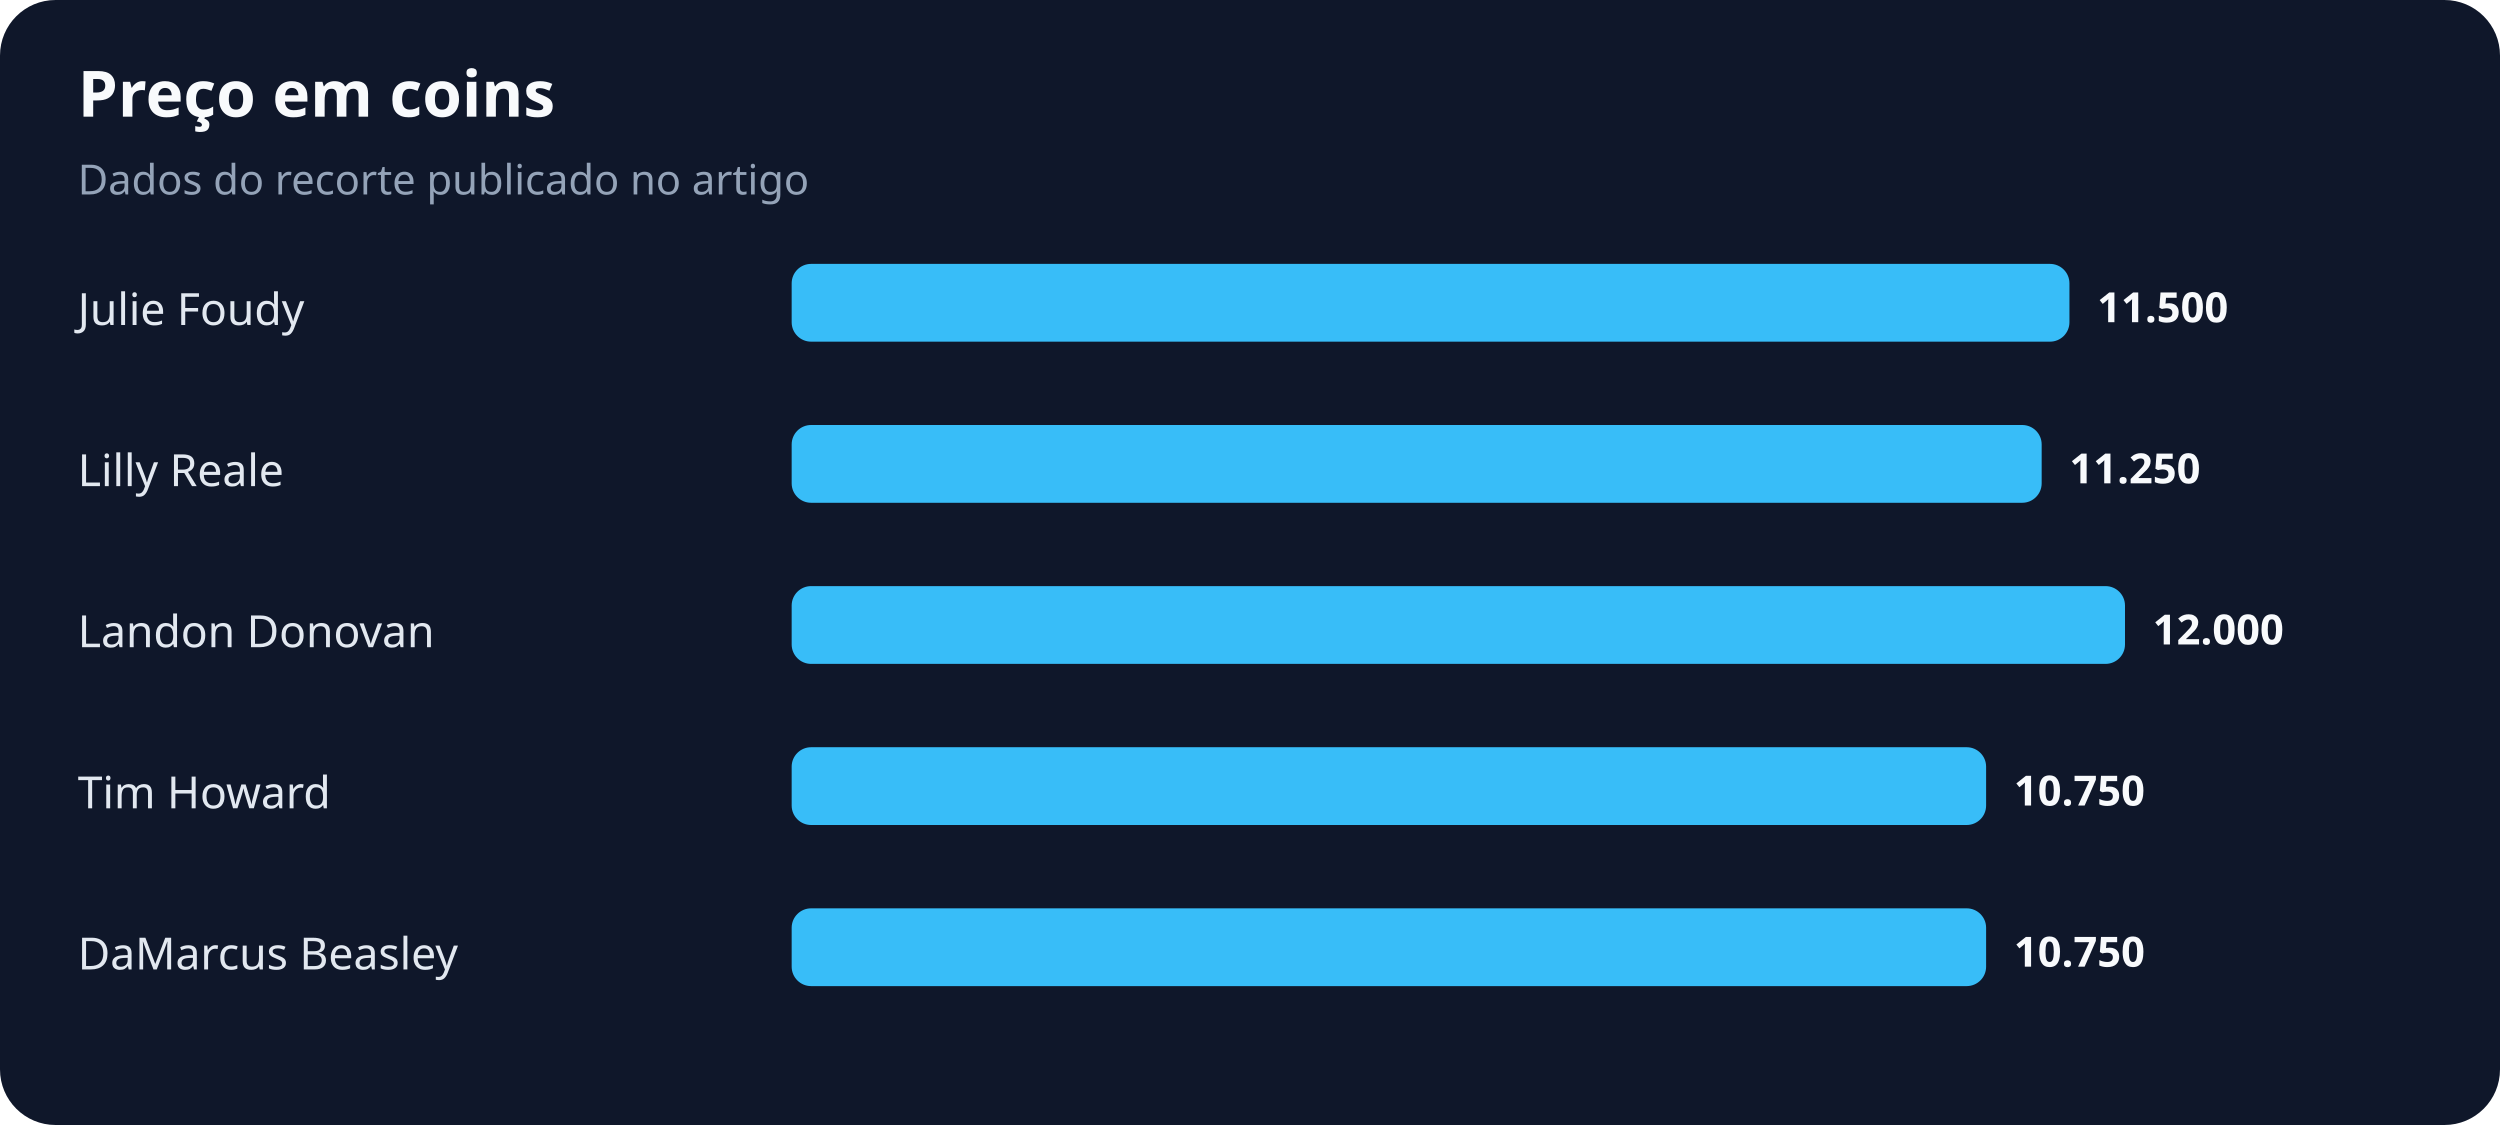
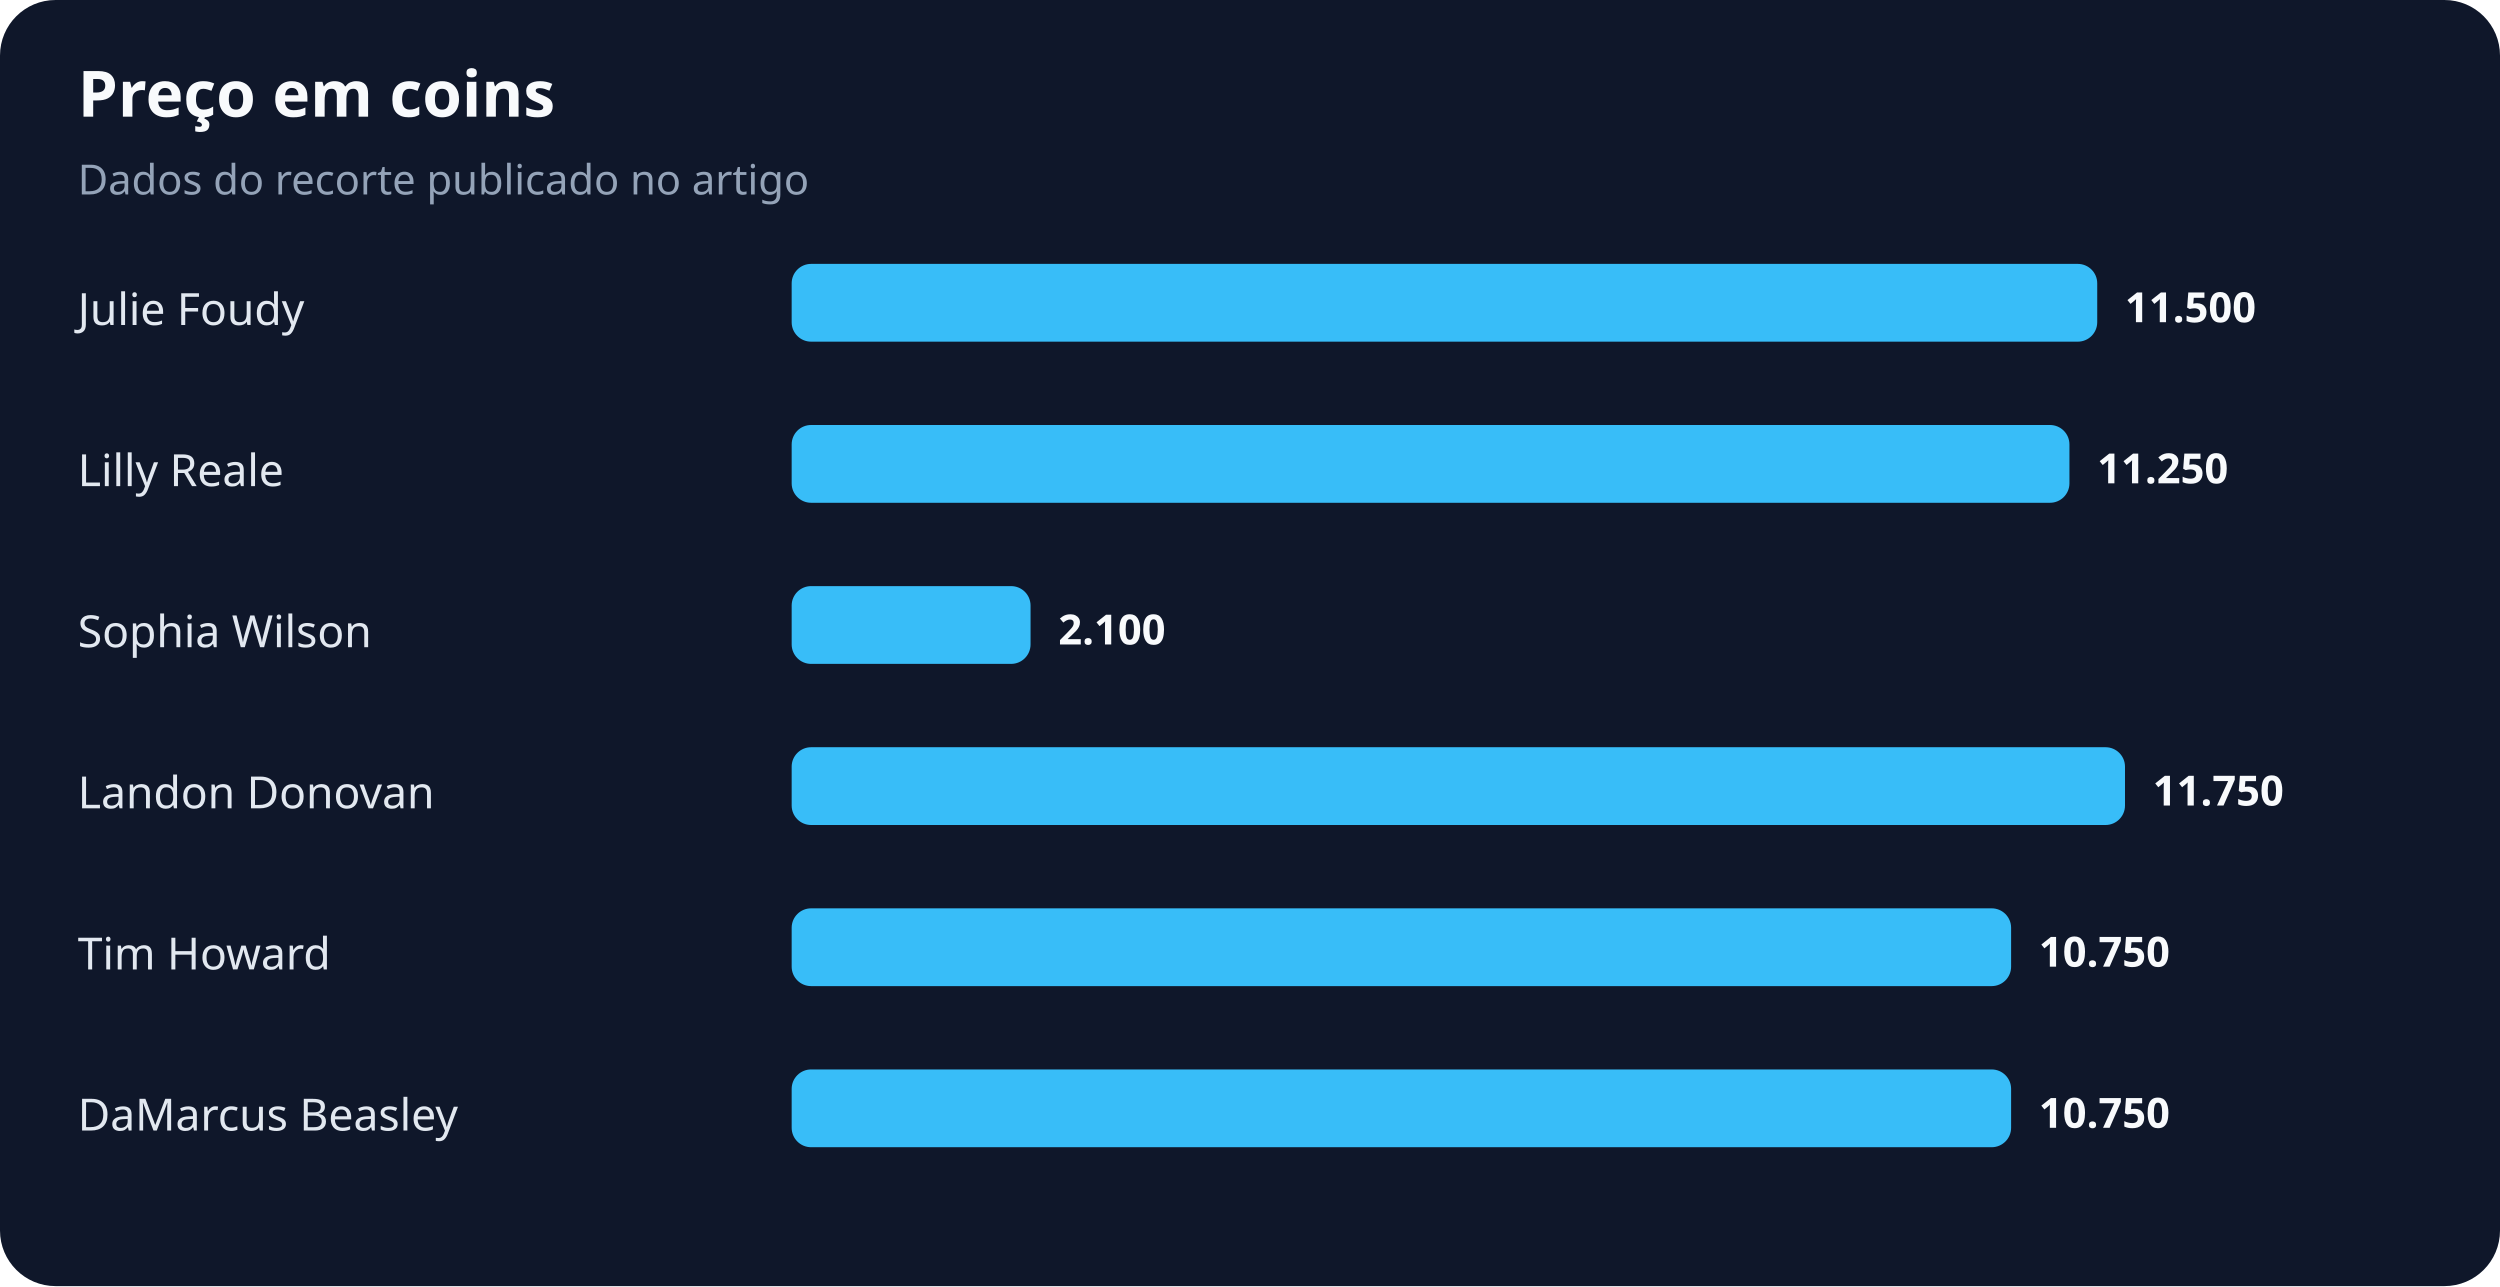
- <svg xmlns="http://www.w3.org/2000/svg" width="900" height="405" viewBox="0 0 900 405" role="img" aria-labelledby="title desc">
+ <svg xmlns="http://www.w3.org/2000/svg" width="900" height="463" viewBox="0 0 900 463" role="img" aria-labelledby="title desc">
  <rect width="100%" height="100%" rx="20" fill="#0f172a" />
  <text x="28" y="42" fill="#f8fafc" font-family="system-ui,sans-serif" font-size="23" font-weight="700">Preço em coins</text>
  <text x="28" y="70" fill="#94a3b8" font-family="system-ui,sans-serif" font-size="15">Dados do recorte publicado no artigo</text>
  <text x="28" y="117" fill="#e2e8f0" font-family="system-ui,sans-serif" font-size="16">Julie Foudy</text>
-   <rect x="285" y="95" width="460" height="28" rx="7" fill="#38bdf8" />
-   <text x="755" y="116" fill="#f8fafc" font-family="system-ui,sans-serif" font-size="15" font-weight="700">11.500</text>
+   <rect x="285" y="95" width="470" height="28" rx="7" fill="#38bdf8" />
+   <text x="765" y="116" fill="#f8fafc" font-family="system-ui,sans-serif" font-size="15" font-weight="700">11.500</text>
  <text x="28" y="175" fill="#e2e8f0" font-family="system-ui,sans-serif" font-size="16">Lilly Reale</text>
-   <rect x="285" y="153" width="450" height="28" rx="7" fill="#38bdf8" />
-   <text x="745" y="174" fill="#f8fafc" font-family="system-ui,sans-serif" font-size="15" font-weight="700">11.250</text>
-   <text x="28" y="233" fill="#e2e8f0" font-family="system-ui,sans-serif" font-size="16">Landon Donovan</text>
-   <rect x="285" y="211" width="480" height="28" rx="7" fill="#38bdf8" />
-   <text x="775" y="232" fill="#f8fafc" font-family="system-ui,sans-serif" font-size="15" font-weight="700">12.000</text>
-   <text x="28" y="291" fill="#e2e8f0" font-family="system-ui,sans-serif" font-size="16">Tim Howard</text>
-   <rect x="285" y="269" width="430" height="28" rx="7" fill="#38bdf8" />
-   <text x="725" y="290" fill="#f8fafc" font-family="system-ui,sans-serif" font-size="15" font-weight="700">10.750</text>
-   <text x="28" y="349" fill="#e2e8f0" font-family="system-ui,sans-serif" font-size="16">DaMarcus Beasley</text>
-   <rect x="285" y="327" width="430" height="28" rx="7" fill="#38bdf8" />
-   <text x="725" y="348" fill="#f8fafc" font-family="system-ui,sans-serif" font-size="15" font-weight="700">10.750</text>
+   <rect x="285" y="153" width="460" height="28" rx="7" fill="#38bdf8" />
+   <text x="755" y="174" fill="#f8fafc" font-family="system-ui,sans-serif" font-size="15" font-weight="700">11.250</text>
+   <text x="28" y="233" fill="#e2e8f0" font-family="system-ui,sans-serif" font-size="16">Sophia Wilson</text>
+   <rect x="285" y="211" width="86" height="28" rx="7" fill="#38bdf8" />
+   <text x="381" y="232" fill="#f8fafc" font-family="system-ui,sans-serif" font-size="15" font-weight="700">2.100</text>
+   <text x="28" y="291" fill="#e2e8f0" font-family="system-ui,sans-serif" font-size="16">Landon Donovan</text>
+   <rect x="285" y="269" width="480" height="28" rx="7" fill="#38bdf8" />
+   <text x="775" y="290" fill="#f8fafc" font-family="system-ui,sans-serif" font-size="15" font-weight="700">11.750</text>
+   <text x="28" y="349" fill="#e2e8f0" font-family="system-ui,sans-serif" font-size="16">Tim Howard</text>
+   <rect x="285" y="327" width="439" height="28" rx="7" fill="#38bdf8" />
+   <text x="734" y="348" fill="#f8fafc" font-family="system-ui,sans-serif" font-size="15" font-weight="700">10.750</text>
+   <text x="28" y="407" fill="#e2e8f0" font-family="system-ui,sans-serif" font-size="16">DaMarcus Beasley</text>
+   <rect x="285" y="385" width="439" height="28" rx="7" fill="#38bdf8" />
+   <text x="734" y="406" fill="#f8fafc" font-family="system-ui,sans-serif" font-size="15" font-weight="700">10.750</text>
</svg>
